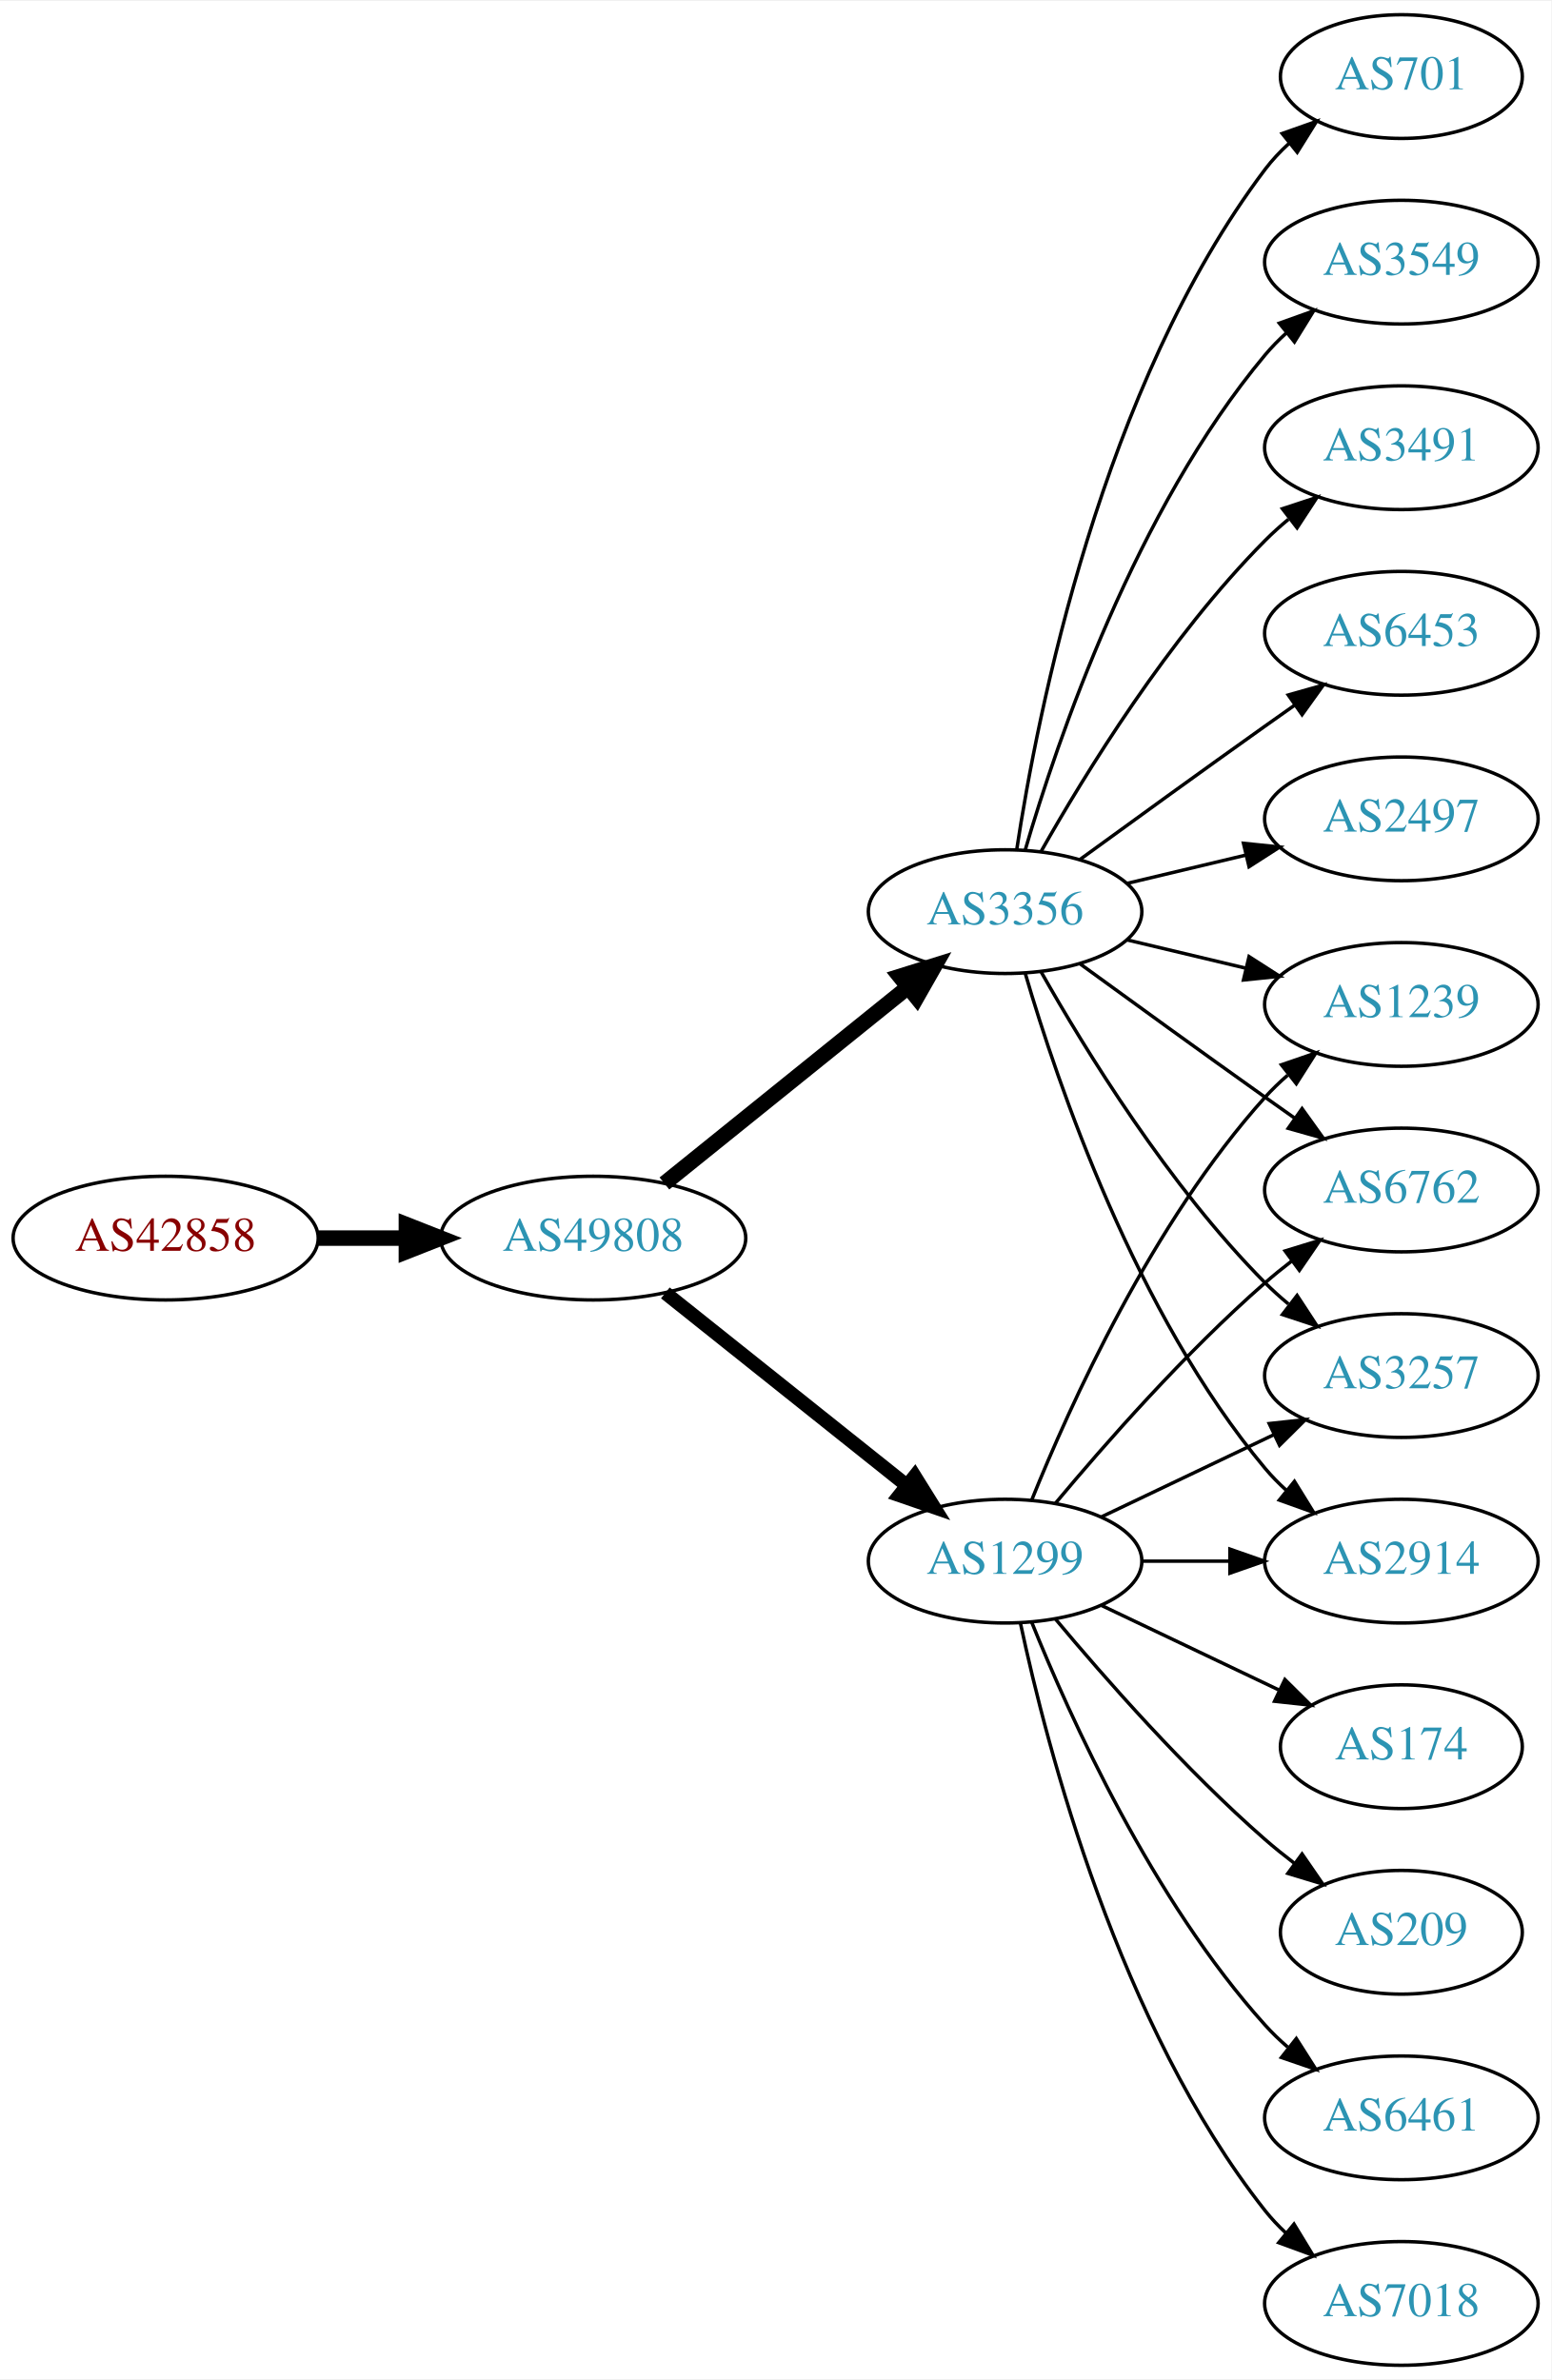
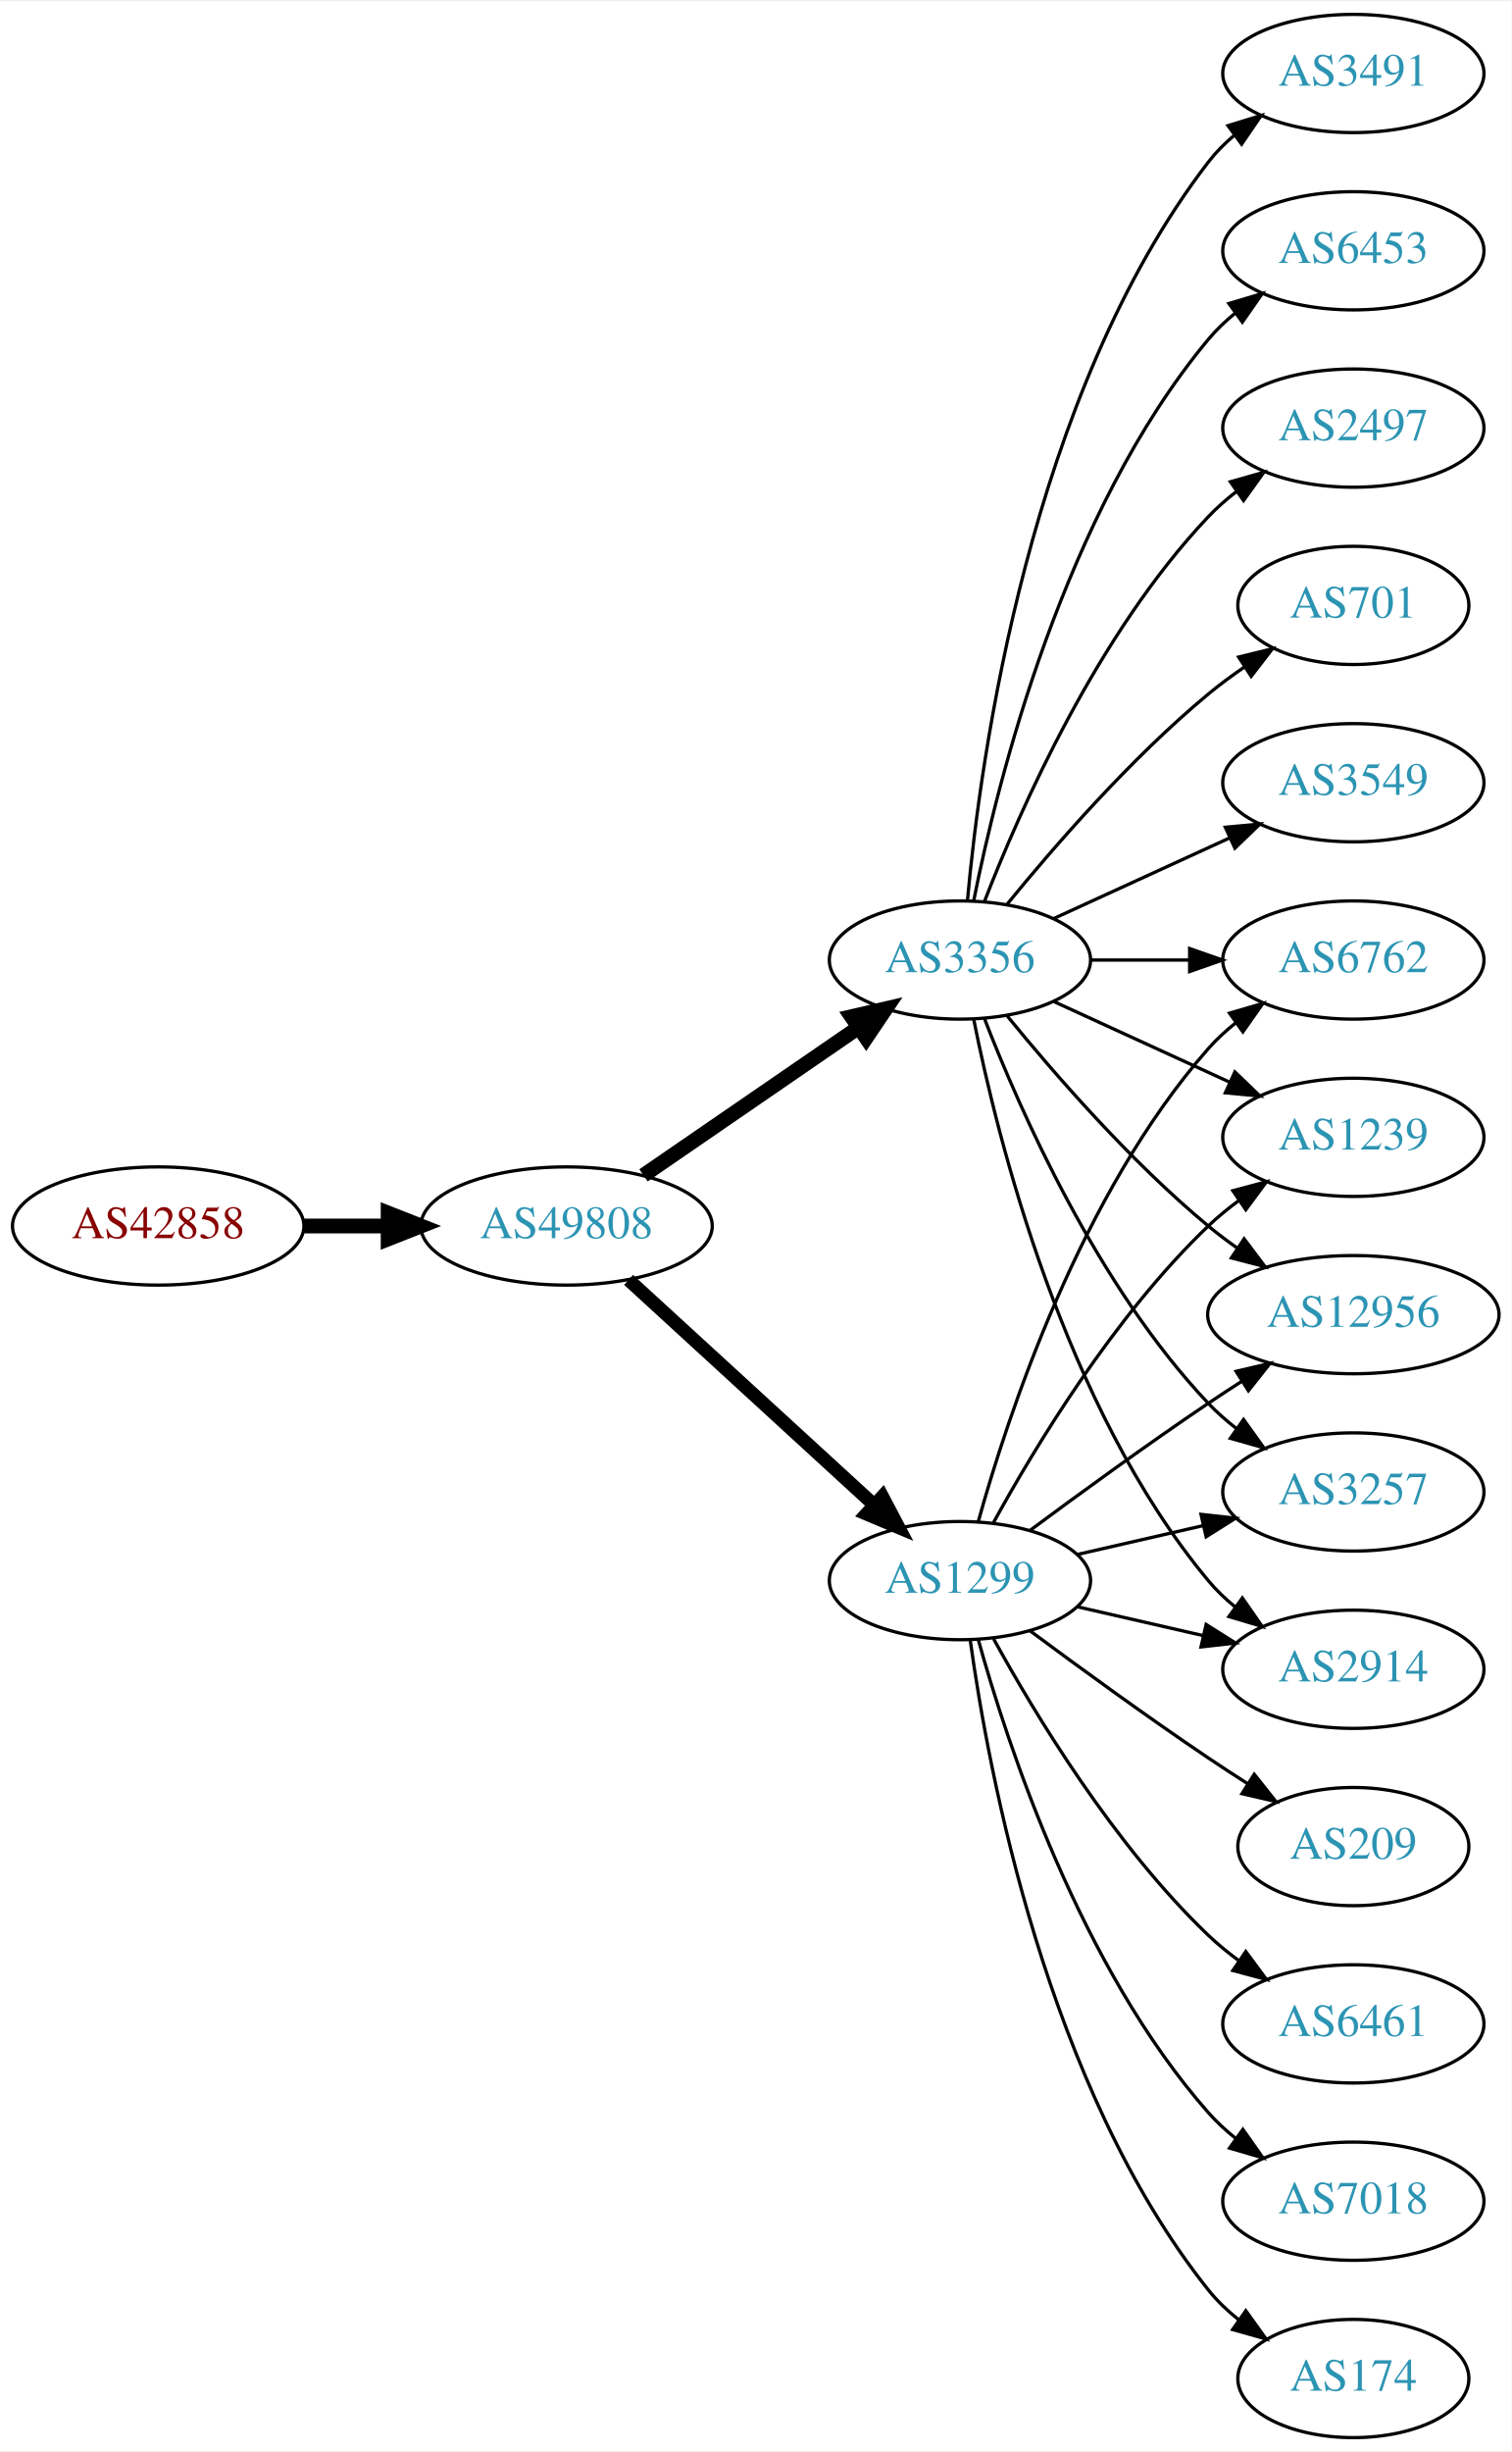
- <svg xmlns="http://www.w3.org/2000/svg" xmlns:xlink="http://www.w3.org/1999/xlink" width="451pt" height="692pt" viewBox="0.00 0.00 451.37 692.00">
-   <g id="graph0" class="graph" transform="scale(1 1) rotate(0) translate(4 688)">
-     <polygon fill="white" stroke="none" points="-4,4 -4,-688 447.37,-688 447.37,4 -4,4" />
+ <svg xmlns="http://www.w3.org/2000/svg" xmlns:xlink="http://www.w3.org/1999/xlink" width="460pt" height="746pt" viewBox="0.00 0.00 460.47 746.00">
+   <g id="graph0" class="graph" transform="scale(1 1) rotate(0) translate(4 742)">
+     <polygon fill="white" stroke="none" points="-4,4 -4,-742 456.469,-742 456.469,4 -4,4" />
    <g id="node1" class="node">
      <g id="a_node1">
        <a xlink:href="/asn/42858" xlink:title="AS42858 ~ WeTi-AS [AT]">
-           <ellipse fill="#ffffff" stroke="black" cx="44.196" cy="-328" rx="44.393" ry="18" />
-           <text text-anchor="middle" x="44.196" y="-324.3" font-family="Times,serif" font-size="14.00" fill="#880000">AS42858</text>
+           <ellipse fill="#ffffff" stroke="black" cx="44.196" cy="-369" rx="44.393" ry="18" />
+           <text text-anchor="middle" x="44.196" y="-365.3" font-family="Times,serif" font-size="14.00" fill="#880000">AS42858</text>
        </a>
      </g>
    </g>
    <g id="node2" class="node">
      <g id="a_node2">
        <a xlink:href="/asn/49808" xlink:title="AS49808 ~ POWERSPEED-AS [AT]">
-           <ellipse fill="#ffffff" stroke="black" cx="168.588" cy="-328" rx="44.393" ry="18" />
-           <text text-anchor="middle" x="168.588" y="-324.3" font-family="Times,serif" font-size="14.00" fill="#2c94b3">AS49808</text>
+           <ellipse fill="#ffffff" stroke="black" cx="168.588" cy="-369" rx="44.393" ry="18" />
+           <text text-anchor="middle" x="168.588" y="-365.3" font-family="Times,serif" font-size="14.00" fill="#2c94b3">AS49808</text>
        </a>
      </g>
    </g>
    <g id="edge1" class="edge">
-       <path fill="none" stroke="black" stroke-width="4.5" d="M88.692,-328C96.898,-328 105.569,-328 114.041,-328" />
-       <polygon fill="black" stroke="black" stroke-width="4.5" points="114.233,-331.938 124.233,-328 114.233,-324.063 114.233,-331.938" />
+       <path fill="none" stroke="black" stroke-width="4.5" d="M88.692,-369C96.898,-369 105.569,-369 114.041,-369" />
+       <polygon fill="black" stroke="black" stroke-width="4.5" points="114.233,-372.938 124.233,-369 114.233,-365.063 114.233,-372.938" />
    </g>
    <g id="node3" class="node">
      <g id="a_node3">
        <a xlink:href="/asn/1299" xlink:title="AS1299 ~ Telia Carrier [EU]">
-           <ellipse fill="#ffffff" stroke="black" cx="288.431" cy="-234" rx="39.794" ry="18" />
-           <text text-anchor="middle" x="288.431" y="-230.3" font-family="Times,serif" font-size="14.00" fill="#2c94b3">AS1299</text>
+           <ellipse fill="#ffffff" stroke="black" cx="288.431" cy="-261" rx="39.794" ry="18" />
+           <text text-anchor="middle" x="288.431" y="-257.3" font-family="Times,serif" font-size="14.00" fill="#2c94b3">AS1299</text>
        </a>
      </g>
    </g>
    <g id="edge2" class="edge">
-       <path fill="none" stroke="black" stroke-width="4.05" d="M189.579,-312.054C208.91,-296.634 238.361,-273.141 259.904,-255.957" />
-       <polygon fill="black" stroke="black" stroke-width="4.05" points="262.128,-258.717 267.736,-249.71 257.708,-253.176 262.128,-258.717" />
+       <path fill="none" stroke="black" stroke-width="4.091" d="M187.486,-352.597C207.414,-334.333 239.772,-304.678 262.249,-284.079" />
+       <polygon fill="black" stroke="black" stroke-width="4.091" points="264.797,-286.599 269.751,-277.203 259.96,-281.321 264.797,-286.599" />
    </g>
    <g id="node4" class="node">
      <g id="a_node4">
        <a xlink:href="/asn/3356" xlink:title="AS3356 ~ Level 3 Parent, LLC [US]">
-           <ellipse fill="#ffffff" stroke="black" cx="288.431" cy="-423" rx="39.794" ry="18" />
-           <text text-anchor="middle" x="288.431" y="-419.3" font-family="Times,serif" font-size="14.00" fill="#2c94b3">AS3356</text>
+           <ellipse fill="#ffffff" stroke="black" cx="288.431" cy="-450" rx="39.794" ry="18" />
+           <text text-anchor="middle" x="288.431" y="-446.3" font-family="Times,serif" font-size="14.00" fill="#2c94b3">AS3356</text>
        </a>
      </g>
    </g>
    <g id="edge3" class="edge">
-       <path fill="none" stroke="black" stroke-width="4.5" d="M189.312,-343.901C208.717,-359.544 238.503,-383.557 260.168,-401.021" />
-       <polygon fill="black" stroke="black" stroke-width="4.5" points="257.778,-404.153 268.034,-407.363 262.72,-398.022 257.778,-404.153" />
+       <path fill="none" stroke="black" stroke-width="4.5" d="M192.031,-384.426C210.612,-397.198 237.173,-415.455 257.553,-429.463" />
+       <polygon fill="black" stroke="black" stroke-width="4.5" points="255.396,-432.758 265.867,-435.178 259.856,-426.269 255.396,-432.758" />
    </g>
    <g id="node5" class="node">
      <g id="a_node5">
+         <a xlink:href="/asn/3257" xlink:title="AS3257 ~ GTT [DE]">
+           <ellipse fill="#ffffff" stroke="black" cx="408.273" cy="-288" rx="39.794" ry="18" />
+           <text text-anchor="middle" x="408.273" y="-284.3" font-family="Times,serif" font-size="14.00" fill="#2c94b3">AS3257</text>
+         </a>
+       </g>
+     </g>
+     <g id="edge4" class="edge">
+       <path fill="none" stroke="black" d="M324.15,-268.955C336.15,-271.704 349.771,-274.825 362.463,-277.733" />
+       <polygon fill="black" stroke="black" points="361.866,-281.187 372.395,-280.009 363.429,-274.364 361.866,-281.187" />
+     </g>
+     <g id="node6" class="node">
+       <g id="a_node6">
+         <a xlink:href="/asn/7018" xlink:title="AS7018 ~ AT&amp;T Services, Inc. [US]">
+           <ellipse fill="#ffffff" stroke="black" cx="408.273" cy="-72" rx="39.794" ry="18" />
+           <text text-anchor="middle" x="408.273" y="-68.3" font-family="Times,serif" font-size="14.00" fill="#2c94b3">AS7018</text>
+         </a>
+       </g>
+     </g>
+     <g id="edge5" class="edge">
+       <path fill="none" stroke="black" d="M294.004,-243.054C302.909,-211.005 325.194,-143.158 364.077,-99 366.561,-96.179 369.411,-93.551 372.437,-91.129" />
+       <polygon fill="black" stroke="black" points="374.622,-93.869 380.726,-85.209 370.554,-88.172 374.622,-93.869" />
+     </g>
+     <g id="node7" class="node">
+       <g id="a_node7">
+         <a xlink:href="/asn/2914" xlink:title="AS2914 ~ NTT America, Inc. [US]">
+           <ellipse fill="#ffffff" stroke="black" cx="408.273" cy="-234" rx="39.794" ry="18" />
+           <text text-anchor="middle" x="408.273" y="-230.3" font-family="Times,serif" font-size="14.00" fill="#2c94b3">AS2914</text>
+         </a>
+       </g>
+     </g>
+     <g id="edge6" class="edge">
+       <path fill="none" stroke="black" d="M324.15,-253.045C336.15,-250.296 349.771,-247.175 362.463,-244.267" />
+       <polygon fill="black" stroke="black" points="363.429,-247.636 372.395,-241.991 361.866,-240.813 363.429,-247.636" />
+     </g>
+     <g id="node8" class="node">
+       <g id="a_node8">
        <a xlink:href="/asn/6762" xlink:title="AS6762 ~ TELECOM ITALIA SPARKLE S.p.A. [IT]">
-           <ellipse fill="#ffffff" stroke="black" cx="403.724" cy="-342" rx="39.794" ry="18" />
-           <text text-anchor="middle" x="403.724" y="-338.3" font-family="Times,serif" font-size="14.00" fill="#2c94b3">AS6762</text>
-         </a>
-       </g>
-     </g>
-     <g id="edge16" class="edge">
-       <path fill="none" stroke="black" d="M303.061,-250.817C317.343,-267.929 340.89,-294.745 364.077,-315 366.543,-317.154 369.182,-319.294 371.879,-321.372" />
-       <polygon fill="black" stroke="black" points="369.904,-324.264 380.033,-327.37 374.052,-318.625 369.904,-324.264" />
+           <ellipse fill="#ffffff" stroke="black" cx="408.273" cy="-450" rx="39.794" ry="18" />
+           <text text-anchor="middle" x="408.273" y="-446.3" font-family="Times,serif" font-size="14.00" fill="#2c94b3">AS6762</text>
+         </a>
+       </g>
+     </g>
+     <g id="edge7" class="edge">
+       <path fill="none" stroke="black" d="M294.004,-278.946C302.909,-310.995 325.194,-378.842 364.077,-423 366.561,-425.821 369.411,-428.449 372.437,-430.871" />
+       <polygon fill="black" stroke="black" points="370.554,-433.828 380.726,-436.791 374.622,-428.131 370.554,-433.828" />
    </g>
    <g id="node9" class="node">
      <g id="a_node9">
-         <a xlink:href="/asn/3257" xlink:title="AS3257 ~ GTT [DE]">
-           <ellipse fill="#ffffff" stroke="black" cx="403.724" cy="-288" rx="39.794" ry="18" />
-           <text text-anchor="middle" x="403.724" y="-284.3" font-family="Times,serif" font-size="14.00" fill="#2c94b3">AS3257</text>
-         </a>
-       </g>
-     </g>
-     <g id="edge13" class="edge">
-       <path fill="none" stroke="black" d="M316.567,-246.934C331.561,-254.081 350.382,-263.052 366.605,-270.785" />
-       <polygon fill="black" stroke="black" points="365.276,-274.028 375.809,-275.171 368.288,-267.709 365.276,-274.028" />
+         <a xlink:href="/asn/174" xlink:title="AS174 ~ Cogent Communications [US]">
+           <ellipse fill="#ffffff" stroke="black" cx="408.273" cy="-18" rx="35.194" ry="18" />
+           <text text-anchor="middle" x="408.273" y="-14.3" font-family="Times,serif" font-size="14.00" fill="#2c94b3">AS174</text>
+         </a>
+       </g>
+     </g>
+     <g id="edge8" class="edge">
+       <path fill="none" stroke="black" d="M291.57,-242.83C297.07,-203.026 314.896,-106.767 364.077,-45 366.742,-41.653 369.942,-38.607 373.38,-35.868" />
+       <polygon fill="black" stroke="black" points="375.518,-38.643 381.694,-30.035 371.498,-32.913 375.518,-38.643" />
+     </g>
+     <g id="node10" class="node">
+       <g id="a_node10">
+         <a xlink:href="/asn/209" xlink:title="AS209 ~ CenturyLink Communications, LLC [US]">
+           <ellipse fill="#ffffff" stroke="black" cx="408.273" cy="-180" rx="35.194" ry="18" />
+           <text text-anchor="middle" x="408.273" y="-176.3" font-family="Times,serif" font-size="14.00" fill="#2c94b3">AS209</text>
+         </a>
+       </g>
+     </g>
+     <g id="edge9" class="edge">
+       <path fill="none" stroke="black" d="M309.761,-245.723C324.623,-234.696 345.368,-219.593 364.077,-207 367.895,-204.431 371.945,-201.79 375.975,-199.214" />
+       <polygon fill="black" stroke="black" points="378.079,-202.025 384.669,-193.729 374.344,-196.105 378.079,-202.025" />
+     </g>
+     <g id="node11" class="node">
+       <g id="a_node11">
+         <a xlink:href="/asn/1239" xlink:title="AS1239 ~ Sprint [US]">
+           <ellipse fill="#ffffff" stroke="black" cx="408.273" cy="-396" rx="39.794" ry="18" />
+           <text text-anchor="middle" x="408.273" y="-392.3" font-family="Times,serif" font-size="14.00" fill="#2c94b3">AS1239</text>
+         </a>
+       </g>
+     </g>
+     <g id="edge10" class="edge">
+       <path fill="none" stroke="black" d="M298.672,-278.713C311.218,-301.561 335.394,-341.611 364.077,-369 366.946,-371.739 370.134,-374.347 373.443,-376.785" />
+       <polygon fill="black" stroke="black" points="371.567,-379.742 381.803,-382.477 375.507,-373.956 371.567,-379.742" />
    </g>
    <g id="node12" class="node">
      <g id="a_node12">
-         <a xlink:href="/asn/2914" xlink:title="AS2914 ~ NTT America, Inc. [US]">
-           <ellipse fill="#ffffff" stroke="black" cx="403.724" cy="-234" rx="39.794" ry="18" />
-           <text text-anchor="middle" x="403.724" y="-230.3" font-family="Times,serif" font-size="14.00" fill="#2c94b3">AS2914</text>
-         </a>
-       </g>
-     </g>
-     <g id="edge15" class="edge">
-       <path fill="none" stroke="black" d="M328.103,-234C336.306,-234 345.07,-234 353.602,-234" />
-       <polygon fill="black" stroke="black" points="353.841,-237.5 363.841,-234 353.841,-230.5 353.841,-237.5" />
+         <a xlink:href="/asn/6461" xlink:title="AS6461 ~ Zayo Bandwidth [US]">
+           <ellipse fill="#ffffff" stroke="black" cx="408.273" cy="-126" rx="39.794" ry="18" />
+           <text text-anchor="middle" x="408.273" y="-122.3" font-family="Times,serif" font-size="14.00" fill="#2c94b3">AS6461</text>
+         </a>
+       </g>
+     </g>
+     <g id="edge11" class="edge">
+       <path fill="none" stroke="black" d="M298.672,-243.287C311.218,-220.439 335.394,-180.389 364.077,-153 366.946,-150.261 370.134,-147.653 373.443,-145.215" />
+       <polygon fill="black" stroke="black" points="375.507,-148.044 381.803,-139.523 371.567,-142.258 375.507,-148.044" />
    </g>
    <g id="node13" class="node">
      <g id="a_node13">
-         <a xlink:href="/asn/1239" xlink:title="AS1239 ~ Sprint [US]">
-           <ellipse fill="#ffffff" stroke="black" cx="403.724" cy="-396" rx="39.794" ry="18" />
-           <text text-anchor="middle" x="403.724" y="-392.3" font-family="Times,serif" font-size="14.00" fill="#2c94b3">AS1239</text>
-         </a>
-       </g>
-     </g>
-     <g id="edge18" class="edge">
-       <path fill="none" stroke="black" d="M296.179,-251.787C307.23,-279.243 331.283,-332.578 364.077,-369 366.08,-371.224 368.298,-373.363 370.631,-375.397" />
-       <polygon fill="black" stroke="black" points="368.829,-378.433 378.85,-381.873 373.161,-372.935 368.829,-378.433" />
+         <a xlink:href="/asn/12956" xlink:title="AS12956 ~ TELXIUS [ES]">
+           <ellipse fill="#ffffff" stroke="black" cx="408.273" cy="-342" rx="44.393" ry="18" />
+           <text text-anchor="middle" x="408.273" y="-338.3" font-family="Times,serif" font-size="14.00" fill="#2c94b3">AS12956</text>
+         </a>
+       </g>
+     </g>
+     <g id="edge12" class="edge">
+       <path fill="none" stroke="black" d="M309.761,-276.277C324.623,-287.304 345.368,-302.407 364.077,-315 367.367,-317.215 370.83,-319.482 374.304,-321.715" />
+       <polygon fill="black" stroke="black" points="372.552,-324.748 382.872,-327.148 376.301,-318.837 372.552,-324.748" />
+     </g>
+     <g id="edge14" class="edge">
+       <path fill="none" stroke="black" d="M295.954,-432.006C306.704,-404.272 330.362,-350.571 364.077,-315 366.663,-312.272 369.581,-309.706 372.649,-307.323" />
+       <polygon fill="black" stroke="black" points="374.827,-310.07 380.997,-301.457 370.803,-304.342 374.827,-310.07" />
+     </g>
+     <g id="edge20" class="edge">
+       <path fill="none" stroke="black" d="M292.629,-431.927C299.793,-395.859 320.067,-313.875 364.077,-261 366.482,-258.111 369.278,-255.437 372.271,-252.987" />
+       <polygon fill="black" stroke="black" points="374.461,-255.723 380.514,-247.027 370.359,-250.05 374.461,-255.723" />
+     </g>
+     <g id="edge17" class="edge">
+       <path fill="none" stroke="black" d="M328.343,-450C337.897,-450 348.246,-450 358.209,-450" />
+       <polygon fill="black" stroke="black" points="358.402,-453.5 368.402,-450 358.402,-446.5 358.402,-453.5" />
+     </g>
+     <g id="edge16" class="edge">
+       <path fill="none" stroke="black" d="M317.06,-437.339C333.017,-430.027 353.287,-420.739 370.57,-412.819" />
+       <polygon fill="black" stroke="black" points="372.185,-415.929 379.818,-408.581 369.269,-409.565 372.185,-415.929" />
+     </g>
+     <g id="edge22" class="edge">
+       <path fill="none" stroke="black" d="M302.85,-432.935C316.964,-415.625 340.379,-388.655 364.077,-369 366.815,-366.729 369.759,-364.506 372.776,-362.37" />
+       <polygon fill="black" stroke="black" points="375.002,-365.092 381.365,-356.621 371.108,-359.275 375.002,-365.092" />
    </g>
    <g id="node14" class="node">
      <g id="a_node14">
-         <a xlink:href="/asn/7018" xlink:title="AS7018 ~ AT&amp;T Services, Inc. [US]">
-           <ellipse fill="#ffffff" stroke="black" cx="403.724" cy="-18" rx="39.794" ry="18" />
-           <text text-anchor="middle" x="403.724" y="-14.3" font-family="Times,serif" font-size="14.00" fill="#2c94b3">AS7018</text>
-         </a>
-       </g>
-     </g>
-     <g id="edge14" class="edge">
-       <path fill="none" stroke="black" d="M292.921,-215.84C300.552,-179.97 321.544,-98.845 364.077,-45 365.885,-42.712 367.937,-40.538 370.132,-38.49" />
-       <polygon fill="black" stroke="black" points="372.486,-41.086 377.992,-32.034 368.043,-35.677 372.486,-41.086" />
+         <a xlink:href="/asn/2497" xlink:title="AS2497 ~ Internet Initiative Japan Inc. [JP]">
+           <ellipse fill="#ffffff" stroke="black" cx="408.273" cy="-612" rx="39.794" ry="18" />
+           <text text-anchor="middle" x="408.273" y="-608.3" font-family="Times,serif" font-size="14.00" fill="#2c94b3">AS2497</text>
+         </a>
+       </g>
+     </g>
+     <g id="edge13" class="edge">
+       <path fill="none" stroke="black" d="M295.954,-467.994C306.704,-495.728 330.362,-549.429 364.077,-585 366.663,-587.728 369.581,-590.294 372.649,-592.677" />
+       <polygon fill="black" stroke="black" points="370.803,-595.658 380.997,-598.543 374.827,-589.93 370.803,-595.658" />
    </g>
    <g id="node15" class="node">
      <g id="a_node15">
-         <a xlink:href="/asn/174" xlink:title="AS174 ~ Cogent Communications [US]">
-           <ellipse fill="#ffffff" stroke="black" cx="403.724" cy="-180" rx="35.194" ry="18" />
-           <text text-anchor="middle" x="403.724" y="-176.3" font-family="Times,serif" font-size="14.00" fill="#2c94b3">AS174</text>
-         </a>
-       </g>
-     </g>
-     <g id="edge17" class="edge">
-       <path fill="none" stroke="black" d="M316.567,-221.066C331.999,-213.71 351.485,-204.423 368.02,-196.541" />
-       <polygon fill="black" stroke="black" points="369.84,-199.551 377.361,-192.089 366.828,-193.232 369.84,-199.551" />
+         <a xlink:href="/asn/701" xlink:title="AS701 ~ UUNET [US]">
+           <ellipse fill="#ffffff" stroke="black" cx="408.273" cy="-558" rx="35.194" ry="18" />
+           <text text-anchor="middle" x="408.273" y="-554.3" font-family="Times,serif" font-size="14.00" fill="#2c94b3">AS701</text>
+         </a>
+       </g>
+     </g>
+     <g id="edge15" class="edge">
+       <path fill="none" stroke="black" d="M302.85,-467.065C316.964,-484.375 340.379,-511.345 364.077,-531 367.54,-533.872 371.333,-536.669 375.187,-539.308" />
+       <polygon fill="black" stroke="black" points="373.33,-542.275 383.62,-544.797 377.149,-536.408 373.33,-542.275" />
    </g>
    <g id="node16" class="node">
      <g id="a_node16">
-         <a xlink:href="/asn/209" xlink:title="AS209 ~ CenturyLink Communications, LLC [US]">
-           <ellipse fill="#ffffff" stroke="black" cx="403.724" cy="-126" rx="35.194" ry="18" />
-           <text text-anchor="middle" x="403.724" y="-122.3" font-family="Times,serif" font-size="14.00" fill="#2c94b3">AS209</text>
-         </a>
-       </g>
-     </g>
-     <g id="edge19" class="edge">
-       <path fill="none" stroke="black" d="M303.061,-217.183C317.343,-200.071 340.89,-173.255 364.077,-153 366.747,-150.668 369.62,-148.352 372.55,-146.114" />
-       <polygon fill="black" stroke="black" points="374.828,-148.784 380.841,-140.061 370.701,-143.13 374.828,-148.784" />
+         <a xlink:href="/asn/3549" xlink:title="AS3549 ~ Level 3 Parent, LLC [US]">
+           <ellipse fill="#ffffff" stroke="black" cx="408.273" cy="-504" rx="39.794" ry="18" />
+           <text text-anchor="middle" x="408.273" y="-500.3" font-family="Times,serif" font-size="14.00" fill="#2c94b3">AS3549</text>
+         </a>
+       </g>
+     </g>
+     <g id="edge18" class="edge">
+       <path fill="none" stroke="black" d="M317.06,-462.661C333.017,-469.973 353.287,-479.261 370.57,-487.181" />
+       <polygon fill="black" stroke="black" points="369.269,-490.435 379.818,-491.419 372.185,-484.071 369.269,-490.435" />
    </g>
    <g id="node17" class="node">
      <g id="a_node17">
-         <a xlink:href="/asn/6461" xlink:title="AS6461 ~ Zayo Bandwidth [US]">
-           <ellipse fill="#ffffff" stroke="black" cx="403.724" cy="-72" rx="39.794" ry="18" />
-           <text text-anchor="middle" x="403.724" y="-68.3" font-family="Times,serif" font-size="14.00" fill="#2c94b3">AS6461</text>
-         </a>
-       </g>
-     </g>
-     <g id="edge20" class="edge">
-       <path fill="none" stroke="black" d="M296.179,-216.213C307.23,-188.757 331.283,-135.422 364.077,-99 366.08,-96.776 368.298,-94.637 370.631,-92.603" />
-       <polygon fill="black" stroke="black" points="373.161,-95.065 378.85,-86.127 368.829,-89.567 373.161,-95.065" />
-     </g>
-     <g id="edge4" class="edge">
-       <path fill="none" stroke="black" d="M310.279,-407.778C325.213,-396.909 345.827,-381.975 364.077,-369 366.898,-366.995 369.841,-364.915 372.789,-362.841" />
-       <polygon fill="black" stroke="black" points="374.835,-365.681 381.013,-357.074 370.816,-359.95 374.835,-365.681" />
-     </g>
-     <g id="node6" class="node">
-       <g id="a_node6">
-         <a xlink:href="/asn/2497" xlink:title="AS2497 ~ Internet Initiative Japan Inc. [JP]">
-           <ellipse fill="#ffffff" stroke="black" cx="403.724" cy="-450" rx="39.794" ry="18" />
-           <text text-anchor="middle" x="403.724" y="-446.3" font-family="Times,serif" font-size="14.00" fill="#2c94b3">AS2497</text>
-         </a>
-       </g>
-     </g>
-     <g id="edge5" class="edge">
-       <path fill="none" stroke="black" d="M324.038,-431.248C334.909,-433.838 347.064,-436.735 358.506,-439.462" />
-       <polygon fill="black" stroke="black" points="357.789,-442.889 368.328,-441.803 359.412,-436.08 357.789,-442.889" />
-     </g>
-     <g id="node7" class="node">
-       <g id="a_node7">
-         <a xlink:href="/asn/701" xlink:title="AS701 ~ UUNET [US]">
-           <ellipse fill="#ffffff" stroke="black" cx="403.724" cy="-666" rx="35.194" ry="18" />
-           <text text-anchor="middle" x="403.724" y="-662.3" font-family="Times,serif" font-size="14.00" fill="#2c94b3">AS701</text>
-         </a>
-       </g>
-     </g>
-     <g id="edge6" class="edge">
-       <path fill="none" stroke="black" d="M291.808,-440.986C297.781,-480.422 316.492,-575.995 364.077,-639 366.1,-641.678 368.466,-644.19 371.013,-646.522" />
-       <polygon fill="black" stroke="black" points="369.048,-649.432 379.038,-652.958 373.427,-643.972 369.048,-649.432" />
-     </g>
-     <g id="node8" class="node">
-       <g id="a_node8">
-         <a xlink:href="/asn/3549" xlink:title="AS3549 ~ Level 3 Parent, LLC [US]">
-           <ellipse fill="#ffffff" stroke="black" cx="403.724" cy="-612" rx="39.794" ry="18" />
-           <text text-anchor="middle" x="403.724" y="-608.3" font-family="Times,serif" font-size="14.00" fill="#2c94b3">AS3549</text>
-         </a>
-       </g>
-     </g>
-     <g id="edge7" class="edge">
-       <path fill="none" stroke="black" d="M294.305,-441.002C303.619,-472.844 326.435,-539.981 364.077,-585 365.948,-587.237 368.046,-589.374 370.272,-591.396" />
-       <polygon fill="black" stroke="black" points="368.216,-594.234 378.191,-597.804 372.619,-588.793 368.216,-594.234" />
-     </g>
-     <g id="edge8" class="edge">
-       <path fill="none" stroke="black" d="M298.891,-405.51C311.672,-382.904 336.105,-343.114 364.077,-315 366.188,-312.879 368.484,-310.812 370.87,-308.829" />
-       <polygon fill="black" stroke="black" points="373.385,-311.31 379.185,-302.444 369.122,-305.758 373.385,-311.31" />
-     </g>
-     <g id="node10" class="node">
-       <g id="a_node10">
        <a xlink:href="/asn/3491" xlink:title="AS3491 ~ PCCW Global, Inc. [US]">
-           <ellipse fill="#ffffff" stroke="black" cx="403.724" cy="-558" rx="39.794" ry="18" />
-           <text text-anchor="middle" x="403.724" y="-554.3" font-family="Times,serif" font-size="14.00" fill="#2c94b3">AS3491</text>
-         </a>
-       </g>
-     </g>
-     <g id="edge9" class="edge">
-       <path fill="none" stroke="black" d="M298.891,-440.49C311.672,-463.096 336.105,-502.886 364.077,-531 366.188,-533.121 368.484,-535.188 370.87,-537.171" />
-       <polygon fill="black" stroke="black" points="369.122,-540.242 379.185,-543.556 373.385,-534.69 369.122,-540.242" />
-     </g>
-     <g id="node11" class="node">
-       <g id="a_node11">
+           <ellipse fill="#ffffff" stroke="black" cx="408.273" cy="-720" rx="39.794" ry="18" />
+           <text text-anchor="middle" x="408.273" y="-716.3" font-family="Times,serif" font-size="14.00" fill="#2c94b3">AS3491</text>
+         </a>
+       </g>
+     </g>
+     <g id="edge19" class="edge">
+       <path fill="none" stroke="black" d="M290.715,-468.117C294.613,-511.332 309.63,-622.131 364.077,-693 366.367,-695.981 369.087,-698.716 372.032,-701.205" />
+       <polygon fill="black" stroke="black" points="370.078,-704.113 380.208,-707.218 374.225,-698.473 370.078,-704.113" />
+     </g>
+     <g id="node18" class="node">
+       <g id="a_node18">
        <a xlink:href="/asn/6453" xlink:title="AS6453 ~ TATA COMMUNICATIONS (AMERICA) INC [US]">
-           <ellipse fill="#ffffff" stroke="black" cx="403.724" cy="-504" rx="39.794" ry="18" />
-           <text text-anchor="middle" x="403.724" y="-500.3" font-family="Times,serif" font-size="14.00" fill="#2c94b3">AS6453</text>
-         </a>
-       </g>
-     </g>
-     <g id="edge10" class="edge">
-       <path fill="none" stroke="black" d="M310.279,-438.222C325.213,-449.091 345.827,-464.025 364.077,-477 366.898,-479.005 369.841,-481.085 372.789,-483.159" />
-       <polygon fill="black" stroke="black" points="370.816,-486.05 381.013,-488.926 374.835,-480.319 370.816,-486.05" />
-     </g>
-     <g id="edge11" class="edge">
-       <path fill="none" stroke="black" d="M294.305,-404.998C303.619,-373.156 326.435,-306.019 364.077,-261 365.948,-258.763 368.046,-256.626 370.272,-254.604" />
-       <polygon fill="black" stroke="black" points="372.619,-257.207 378.191,-248.196 368.216,-251.766 372.619,-257.207" />
-     </g>
-     <g id="edge12" class="edge">
-       <path fill="none" stroke="black" d="M324.038,-414.752C334.909,-412.162 347.064,-409.265 358.506,-406.538" />
-       <polygon fill="black" stroke="black" points="359.412,-409.92 368.328,-404.197 357.789,-403.111 359.412,-409.92" />
+           <ellipse fill="#ffffff" stroke="black" cx="408.273" cy="-666" rx="39.794" ry="18" />
+           <text text-anchor="middle" x="408.273" y="-662.3" font-family="Times,serif" font-size="14.00" fill="#2c94b3">AS6453</text>
+         </a>
+       </g>
+     </g>
+     <g id="edge21" class="edge">
+       <path fill="none" stroke="black" d="M292.629,-468.073C299.793,-504.141 320.067,-586.125 364.077,-639 366.482,-641.889 369.278,-644.563 372.271,-647.013" />
+       <polygon fill="black" stroke="black" points="370.359,-649.95 380.514,-652.973 374.461,-644.277 370.359,-649.95" />
    </g>
  </g>
</svg>
